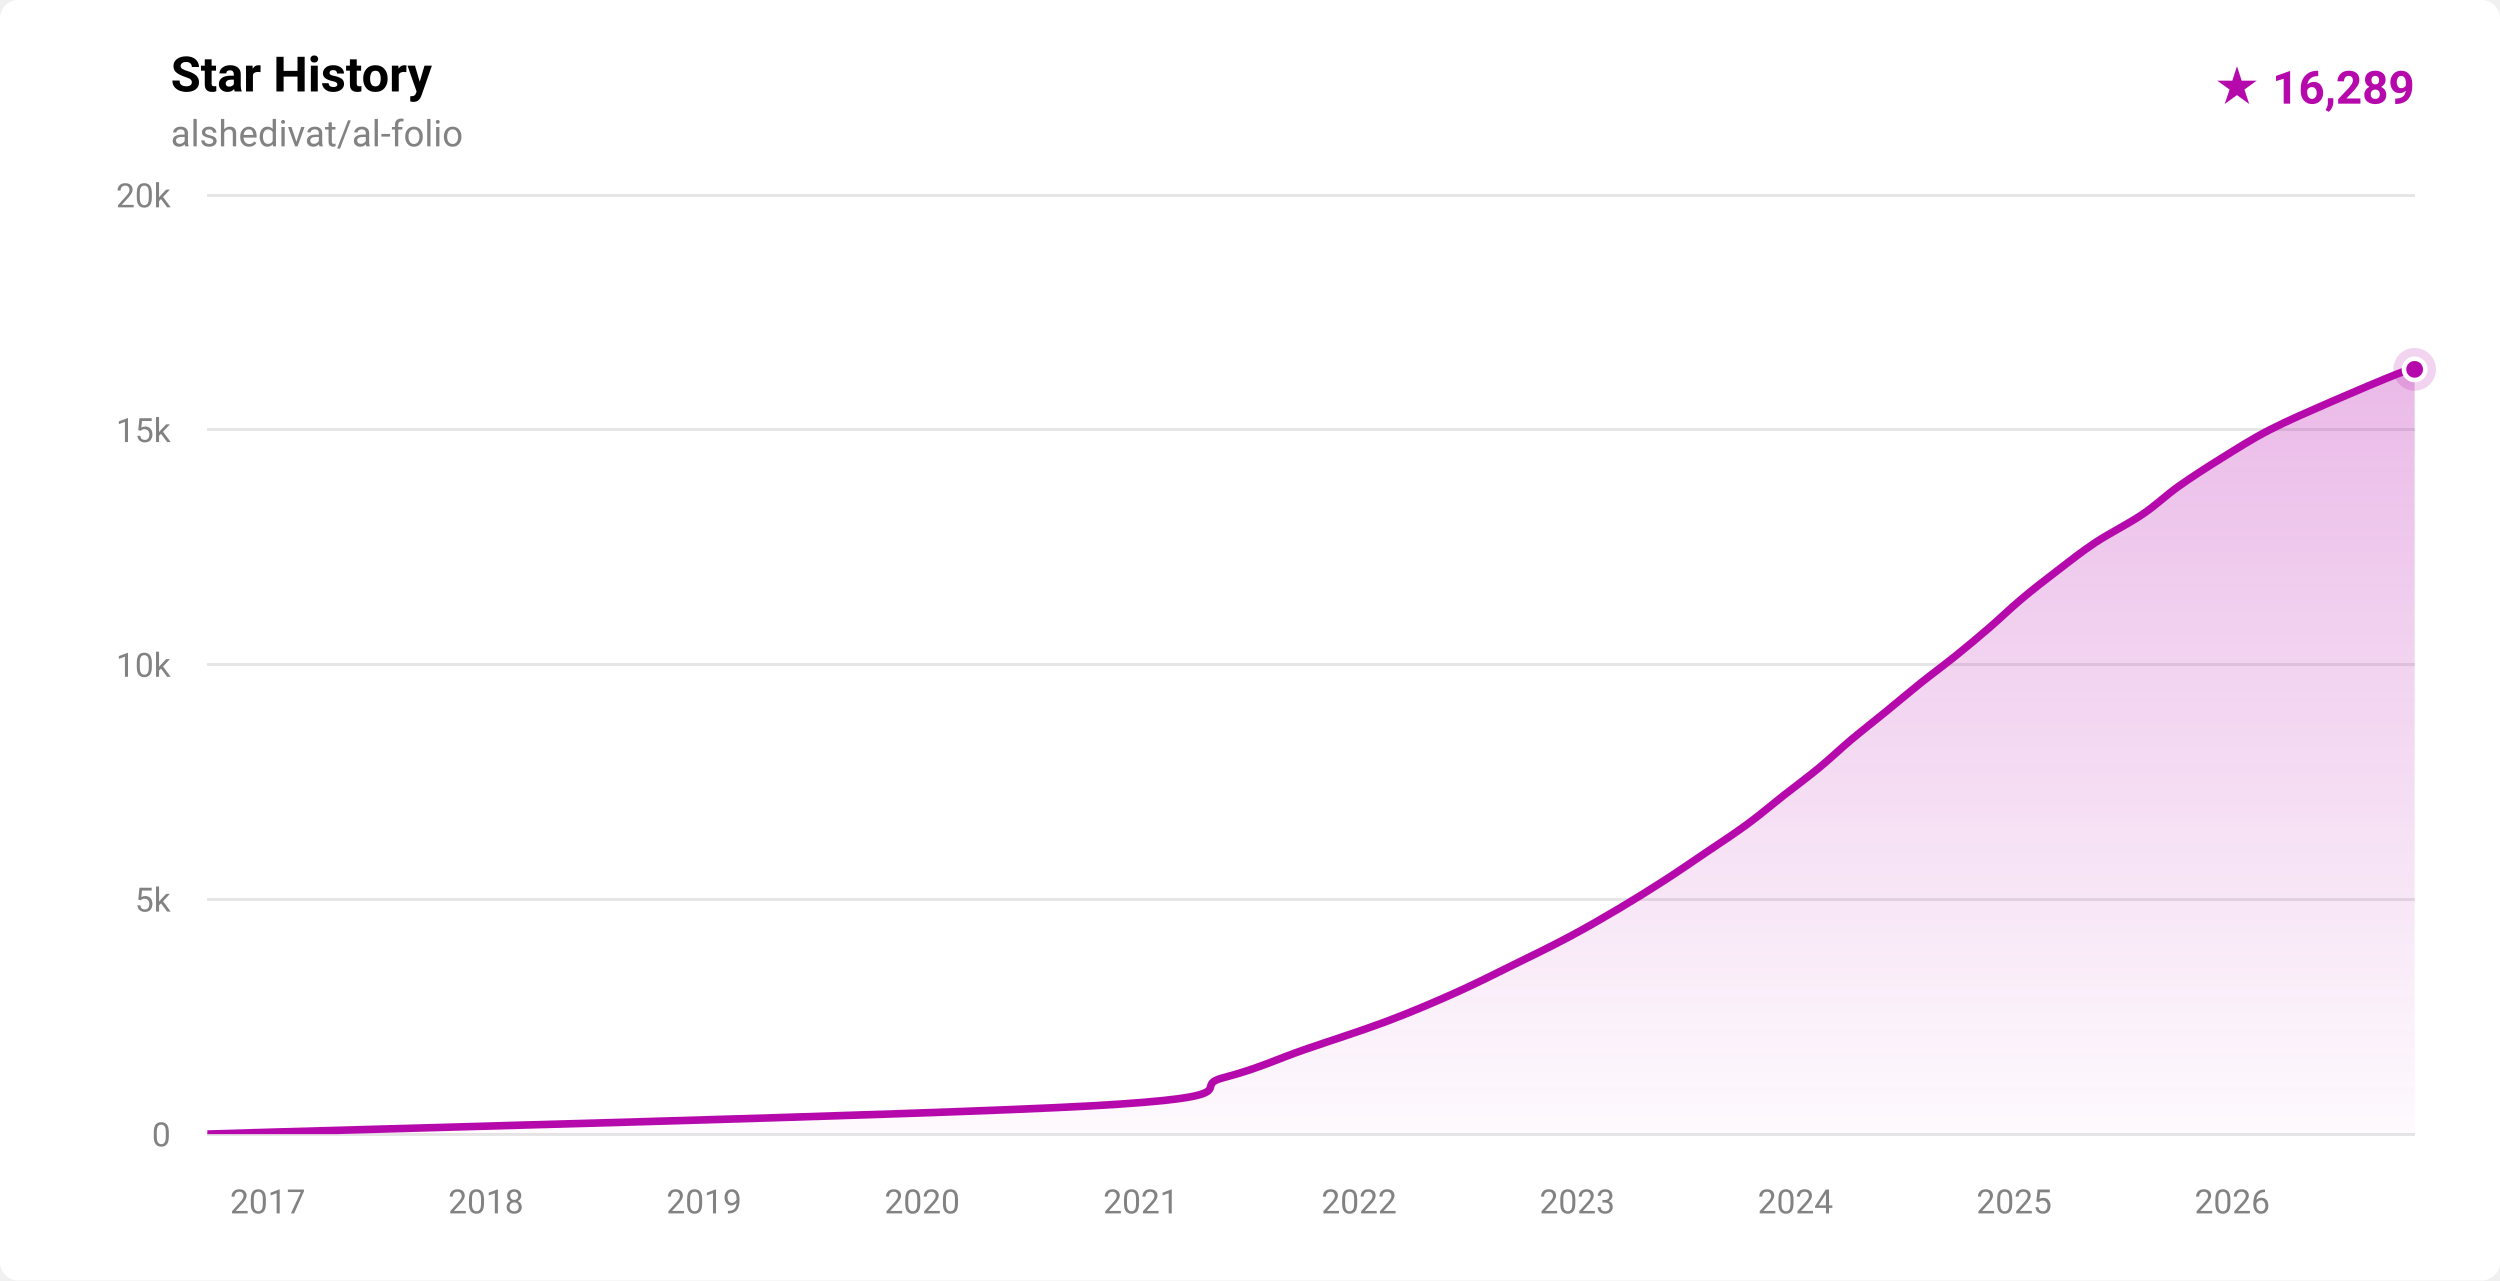
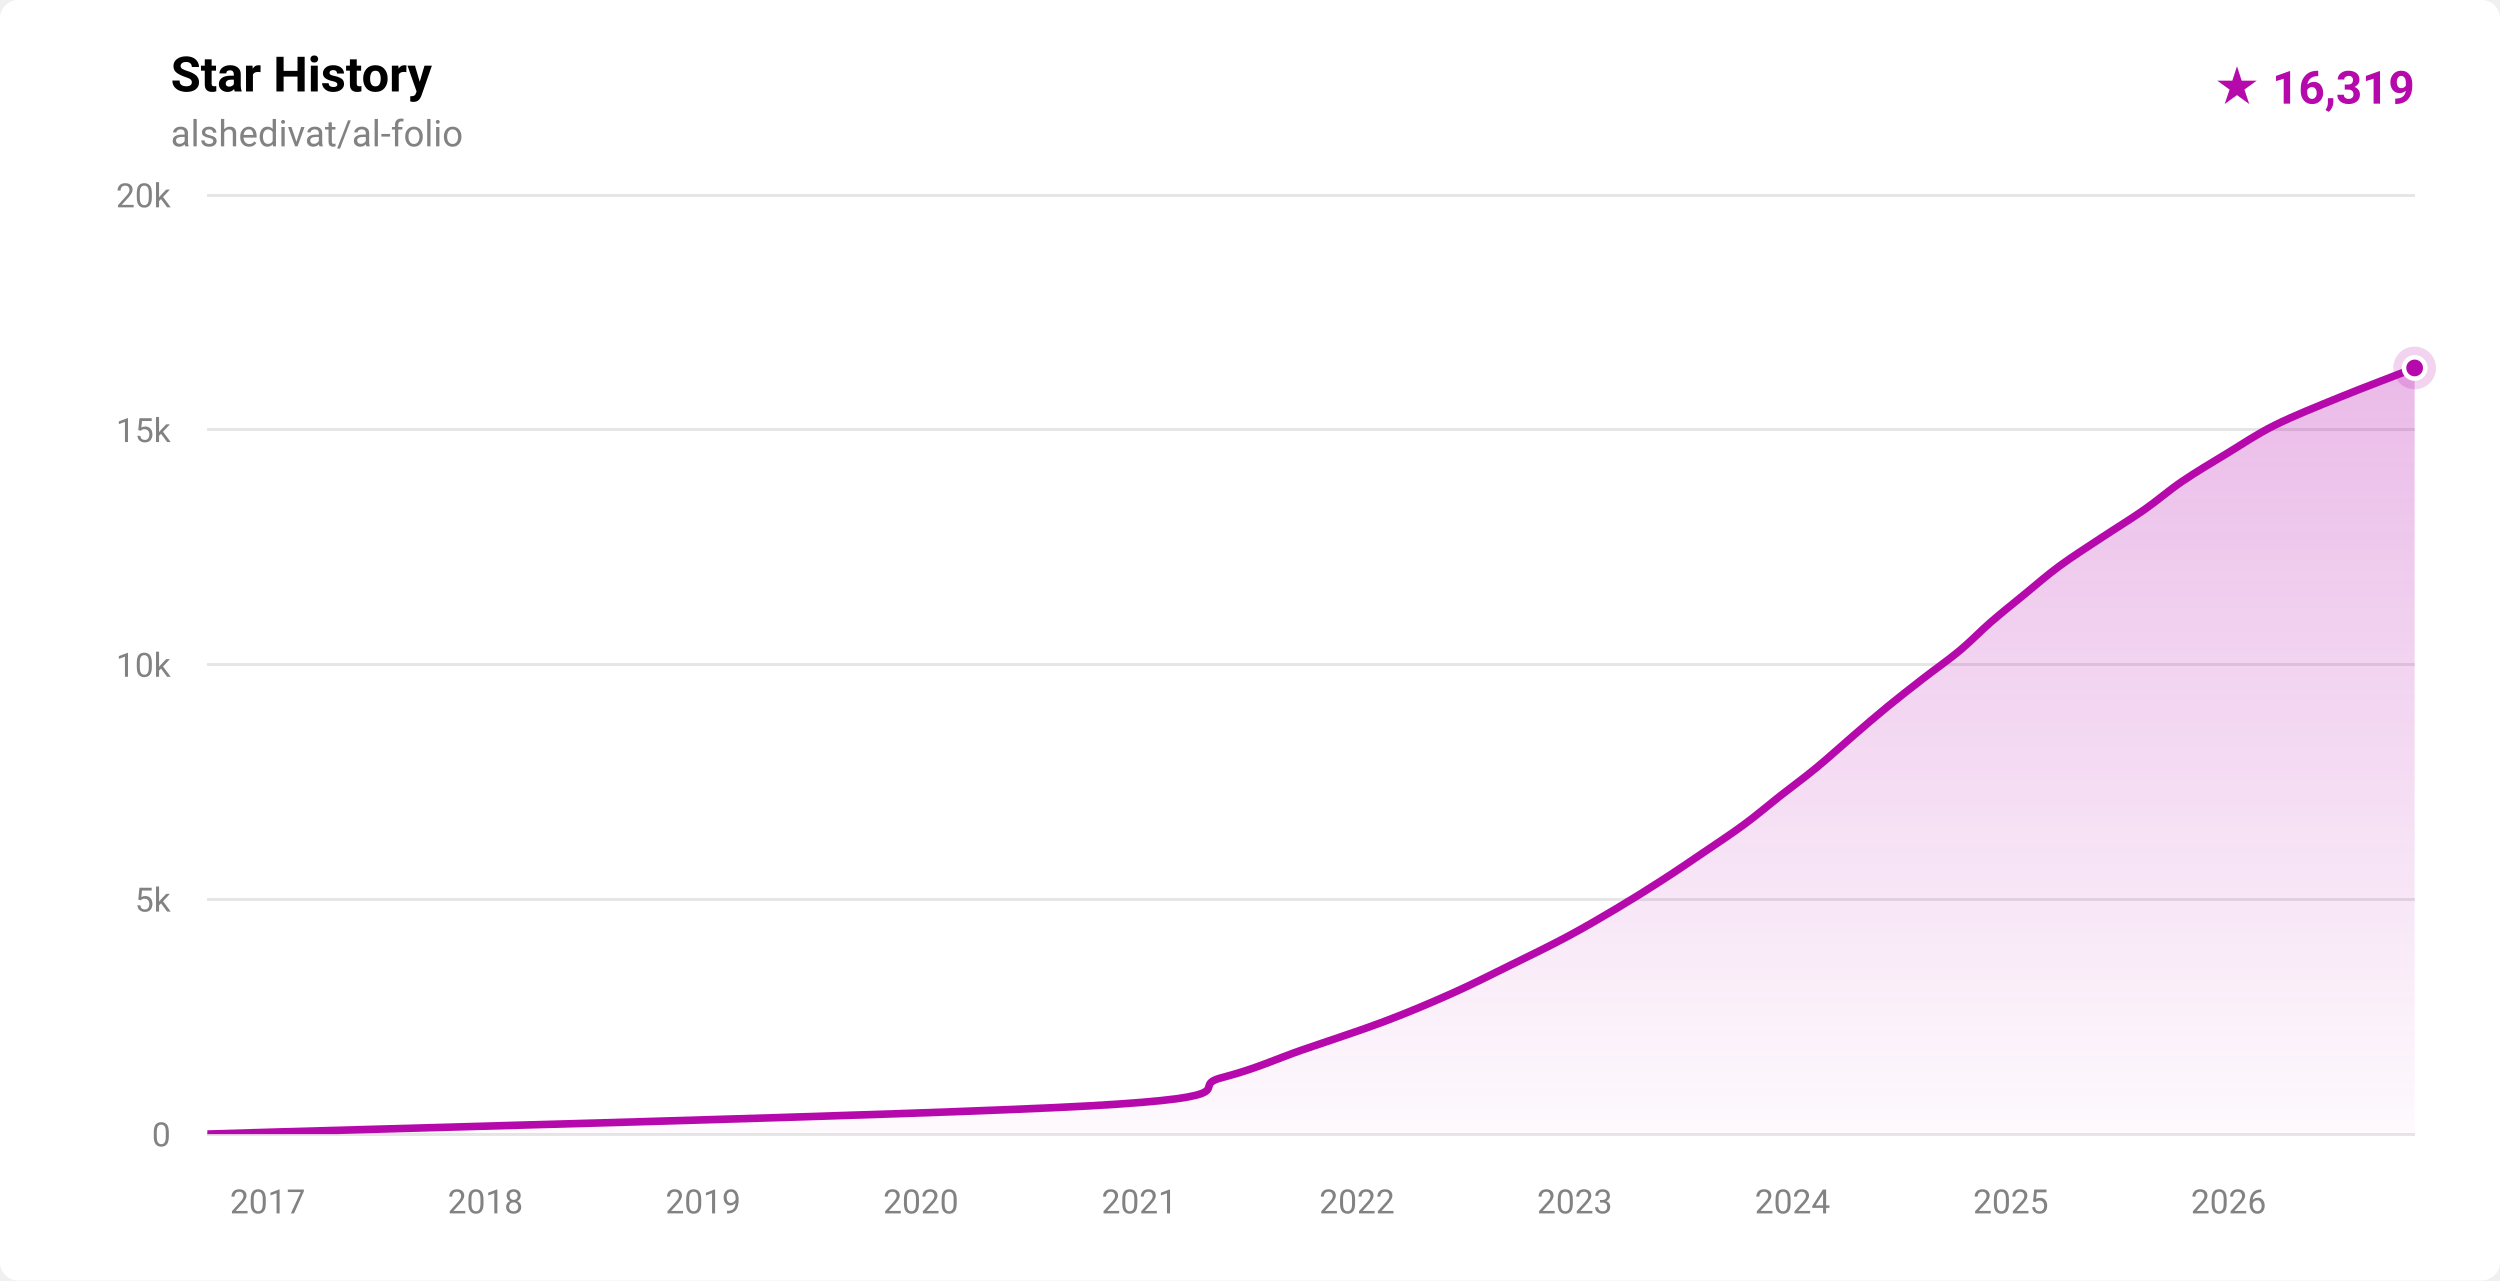
- <svg xmlns="http://www.w3.org/2000/svg" width="820" height="420" viewBox="0 0 820 420" role="img" aria-label="Star history for alshedivat/al-folio: 16289 stars">
+ <svg xmlns="http://www.w3.org/2000/svg" width="820" height="420" viewBox="0 0 820 420" role="img" aria-label="Star history for alshedivat/al-folio: 16319 stars">
  <defs>
    <linearGradient id="fill-light" x1="0" y1="0" x2="0" y2="1">
      <stop offset="0%" stop-color="rgba(181,9,172,0.28)" />
      <stop offset="100%" stop-color="rgba(181,9,172,0.02)" />
    </linearGradient>
    <clipPath id="plot-light">
      <rect x="68" y="64" width="724" height="308" />
    </clipPath>
  </defs>
  <style>
    .ttl { font: 600 16px -apple-system,BlinkMacSystemFont,'Segoe UI',Roboto,'Helvetica Neue',Arial,sans-serif; fill: #000000; }
    .sub { font: 400 12px -apple-system,BlinkMacSystemFont,'Segoe UI',Roboto,'Helvetica Neue',Arial,sans-serif; fill: #828282; }
    .ax  { font: 400 11px -apple-system,BlinkMacSystemFont,'Segoe UI',Roboto,'Helvetica Neue',Arial,sans-serif; fill: #828282; }
    .tot { font: 700 15px -apple-system,BlinkMacSystemFont,'Segoe UI',Roboto,'Helvetica Neue',Arial,sans-serif; fill: #b509ac; }
  </style>
  <rect width="820" height="420" fill="#ffffff" rx="6" />
  <text x="56" y="30" class="ttl">Star History</text>
  <text x="56" y="48" class="sub">alshedivat/al-folio</text>
-   <text x="792" y="34" text-anchor="end" class="tot">★ 16,289</text>
+   <text x="792" y="34" text-anchor="end" class="tot">★ 16,319</text>
  <g stroke="rgba(0,0,0,0.10)" stroke-width="1" shape-rendering="crispEdges">
    <line x1="68" y1="372.00" x2="792" y2="372.00" />
    <line x1="68" y1="295.00" x2="792" y2="295.00" />
    <line x1="68" y1="218.00" x2="792" y2="218.00" />
    <line x1="68" y1="141.00" x2="792" y2="141.00" />
    <line x1="68" y1="64.00" x2="792" y2="64.00" />
  </g>
  <g>
    <text x="56" y="376.00" text-anchor="end" class="ax">0</text>
    <text x="56" y="299.00" text-anchor="end" class="ax">5k</text>
    <text x="56" y="222.00" text-anchor="end" class="ax">10k</text>
    <text x="56" y="145.00" text-anchor="end" class="ax">15k</text>
    <text x="56" y="68.00" text-anchor="end" class="ax">20k</text>
  </g>
  <g>
-     <text x="87.82" y="398" text-anchor="middle" class="ax">2017</text>
-     <text x="159.38" y="398" text-anchor="middle" class="ax">2018</text>
-     <text x="230.93" y="398" text-anchor="middle" class="ax">2019</text>
-     <text x="302.48" y="398" text-anchor="middle" class="ax">2020</text>
-     <text x="374.23" y="398" text-anchor="middle" class="ax">2021</text>
-     <text x="445.78" y="398" text-anchor="middle" class="ax">2022</text>
-     <text x="517.33" y="398" text-anchor="middle" class="ax">2023</text>
-     <text x="588.89" y="398" text-anchor="middle" class="ax">2024</text>
-     <text x="660.64" y="398" text-anchor="middle" class="ax">2025</text>
-     <text x="732.19" y="398" text-anchor="middle" class="ax">2026</text>
+     <text x="87.79" y="398" text-anchor="middle" class="ax">2017</text>
+     <text x="159.21" y="398" text-anchor="middle" class="ax">2018</text>
+     <text x="230.63" y="398" text-anchor="middle" class="ax">2019</text>
+     <text x="302.05" y="398" text-anchor="middle" class="ax">2020</text>
+     <text x="373.67" y="398" text-anchor="middle" class="ax">2021</text>
+     <text x="445.09" y="398" text-anchor="middle" class="ax">2022</text>
+     <text x="516.51" y="398" text-anchor="middle" class="ax">2023</text>
+     <text x="587.94" y="398" text-anchor="middle" class="ax">2024</text>
+     <text x="659.55" y="398" text-anchor="middle" class="ax">2025</text>
+     <text x="730.98" y="398" text-anchor="middle" class="ax">2026</text>
  </g>
  <g clip-path="url(#plot-light)">
-     <path d="M 68.00,371.98 C 116.27,370.44 302.06,365.82 357.60,362.74 C 413.13,359.66 389.50,356.58 401.22,353.50 C 412.94,350.42 418.98,347.34 427.90,344.26 C 436.83,341.18 446.58,338.10 454.77,335.02 C 462.96,331.94 470.13,328.86 477.04,325.78 C 483.96,322.70 489.97,319.62 496.24,316.54 C 502.51,313.46 508.87,310.38 514.65,307.30 C 520.43,304.22 525.73,301.14 530.93,298.06 C 536.12,294.98 541.06,291.90 545.84,288.82 C 550.62,285.74 555.07,282.66 559.61,279.58 C 564.16,276.50 568.92,273.42 573.11,270.34 C 577.31,267.26 580.86,264.18 584.78,261.10 C 588.70,258.02 592.90,254.94 596.63,251.86 C 600.37,248.78 603.53,245.70 607.20,242.62 C 610.86,239.54 614.85,236.46 618.62,233.38 C 622.39,230.30 625.99,227.22 629.84,224.14 C 633.69,221.06 637.89,217.98 641.71,214.90 C 645.53,211.82 649.19,208.74 652.76,205.66 C 656.32,202.58 659.45,199.50 663.12,196.42 C 666.79,193.34 670.75,190.26 674.79,187.18 C 678.82,184.10 682.65,181.02 687.30,177.94 C 691.96,174.86 698.17,171.78 702.73,168.70 C 707.28,165.62 710.32,162.54 714.66,159.46 C 719.00,156.38 723.80,153.30 728.76,150.22 C 733.73,147.14 738.47,144.06 744.46,140.98 C 750.45,137.90 757.66,134.82 764.70,131.74 C 771.74,128.66 782.15,124.27 786.70,122.50 C 791.25,120.74 791.12,121.38 792.00,121.15 L 792.00,372.00 L 68.00,372.00 Z" fill="url(#fill-light)" />
-     <path d="M 68.00,371.98 C 116.27,370.44 302.06,365.82 357.60,362.74 C 413.13,359.66 389.50,356.58 401.22,353.50 C 412.94,350.42 418.98,347.34 427.90,344.26 C 436.83,341.18 446.58,338.10 454.77,335.02 C 462.96,331.94 470.13,328.86 477.04,325.78 C 483.96,322.70 489.97,319.62 496.24,316.54 C 502.51,313.46 508.87,310.38 514.65,307.30 C 520.43,304.22 525.73,301.14 530.93,298.06 C 536.12,294.98 541.06,291.90 545.84,288.82 C 550.62,285.74 555.07,282.66 559.61,279.58 C 564.16,276.50 568.92,273.42 573.11,270.34 C 577.31,267.26 580.86,264.18 584.78,261.10 C 588.70,258.02 592.90,254.94 596.63,251.86 C 600.37,248.78 603.53,245.70 607.20,242.62 C 610.86,239.54 614.85,236.46 618.62,233.38 C 622.39,230.30 625.99,227.22 629.84,224.14 C 633.69,221.06 637.89,217.98 641.71,214.90 C 645.53,211.82 649.19,208.74 652.76,205.66 C 656.32,202.58 659.45,199.50 663.12,196.42 C 666.79,193.34 670.75,190.26 674.79,187.18 C 678.82,184.10 682.65,181.02 687.30,177.94 C 691.96,174.86 698.17,171.78 702.73,168.70 C 707.28,165.62 710.32,162.54 714.66,159.46 C 719.00,156.38 723.80,153.30 728.76,150.22 C 733.73,147.14 738.47,144.06 744.46,140.98 C 750.45,137.90 757.66,134.82 764.70,131.74 C 771.74,128.66 782.15,124.27 786.70,122.50 C 791.25,120.74 791.12,121.38 792.00,121.15" fill="none" stroke="#b509ac" stroke-width="2.5" stroke-linecap="round" stroke-linejoin="round" />
+     <path d="M 68.00,371.98 C 116.18,370.44 301.63,365.82 357.07,362.74 C 412.52,359.66 388.94,356.58 400.66,353.50 C 412.39,350.42 418.54,347.34 427.44,344.26 C 436.35,341.18 445.95,338.10 454.10,335.02 C 462.25,331.94 469.45,328.86 476.35,325.78 C 483.24,322.70 489.24,319.62 495.50,316.54 C 501.76,313.46 508.13,310.38 513.90,307.30 C 519.66,304.22 524.90,301.14 530.09,298.06 C 535.27,294.98 540.20,291.90 544.98,288.82 C 549.77,285.74 554.26,282.66 558.80,279.58 C 563.33,276.50 568.02,273.42 572.19,270.34 C 576.37,267.26 579.92,264.18 583.84,261.10 C 587.76,258.02 591.67,255.20 595.72,251.86 C 599.77,248.53 604.26,244.42 608.15,241.08 C 612.03,237.75 615.27,234.92 619.04,231.84 C 622.80,228.76 626.76,225.68 630.73,222.60 C 634.69,219.52 639.12,216.44 642.82,213.36 C 646.51,210.28 649.37,207.20 652.91,204.12 C 656.46,201.04 660.33,197.96 664.10,194.88 C 667.86,191.80 671.33,188.72 675.52,185.64 C 679.71,182.56 684.60,179.48 689.24,176.40 C 693.88,173.32 698.95,170.24 703.36,167.16 C 707.77,164.08 711.17,161.00 715.70,157.92 C 720.22,154.84 725.44,151.76 730.52,148.68 C 735.61,145.60 739.99,142.52 746.19,139.44 C 752.38,136.36 760.14,133.28 767.67,130.20 C 775.21,127.12 787.33,122.55 791.39,120.96 C 795.44,119.38 791.90,120.73 792.00,120.69 L 792.00,372.00 L 68.00,372.00 Z" fill="url(#fill-light)" />
+     <path d="M 68.00,371.98 C 116.18,370.44 301.63,365.82 357.07,362.74 C 412.52,359.66 388.94,356.58 400.66,353.50 C 412.39,350.42 418.54,347.34 427.44,344.26 C 436.35,341.18 445.95,338.10 454.10,335.02 C 462.25,331.94 469.45,328.86 476.35,325.78 C 483.24,322.70 489.24,319.62 495.50,316.54 C 501.76,313.46 508.13,310.38 513.90,307.30 C 519.66,304.22 524.90,301.14 530.09,298.06 C 535.27,294.98 540.20,291.90 544.98,288.82 C 549.77,285.74 554.26,282.66 558.80,279.58 C 563.33,276.50 568.02,273.42 572.19,270.34 C 576.37,267.26 579.92,264.18 583.84,261.10 C 587.76,258.02 591.67,255.20 595.72,251.86 C 599.77,248.53 604.26,244.42 608.15,241.08 C 612.03,237.75 615.27,234.92 619.04,231.84 C 622.80,228.76 626.76,225.68 630.73,222.60 C 634.69,219.52 639.12,216.44 642.82,213.36 C 646.51,210.28 649.37,207.20 652.91,204.12 C 656.46,201.04 660.33,197.96 664.10,194.88 C 667.86,191.80 671.33,188.72 675.52,185.64 C 679.71,182.56 684.60,179.48 689.24,176.40 C 693.88,173.32 698.95,170.24 703.36,167.16 C 707.77,164.08 711.17,161.00 715.70,157.92 C 720.22,154.84 725.44,151.76 730.52,148.68 C 735.61,145.60 739.99,142.52 746.19,139.44 C 752.38,136.36 760.14,133.28 767.67,130.20 C 775.21,127.12 787.33,122.55 791.39,120.96 C 795.44,119.38 791.90,120.73 792.00,120.69" fill="none" stroke="#b509ac" stroke-width="2.5" stroke-linecap="round" stroke-linejoin="round" />
  </g>
-   <circle cx="792.00" cy="121.15" r="7" fill="#b509ac" opacity="0.18" />
-   <circle cx="792.00" cy="121.15" r="3.5" fill="#b509ac" stroke="#ffffff" stroke-width="1.5" />
+   <circle cx="792.00" cy="120.69" r="7" fill="#b509ac" opacity="0.18" />
+   <circle cx="792.00" cy="120.69" r="3.5" fill="#b509ac" stroke="#ffffff" stroke-width="1.5" />
</svg>
